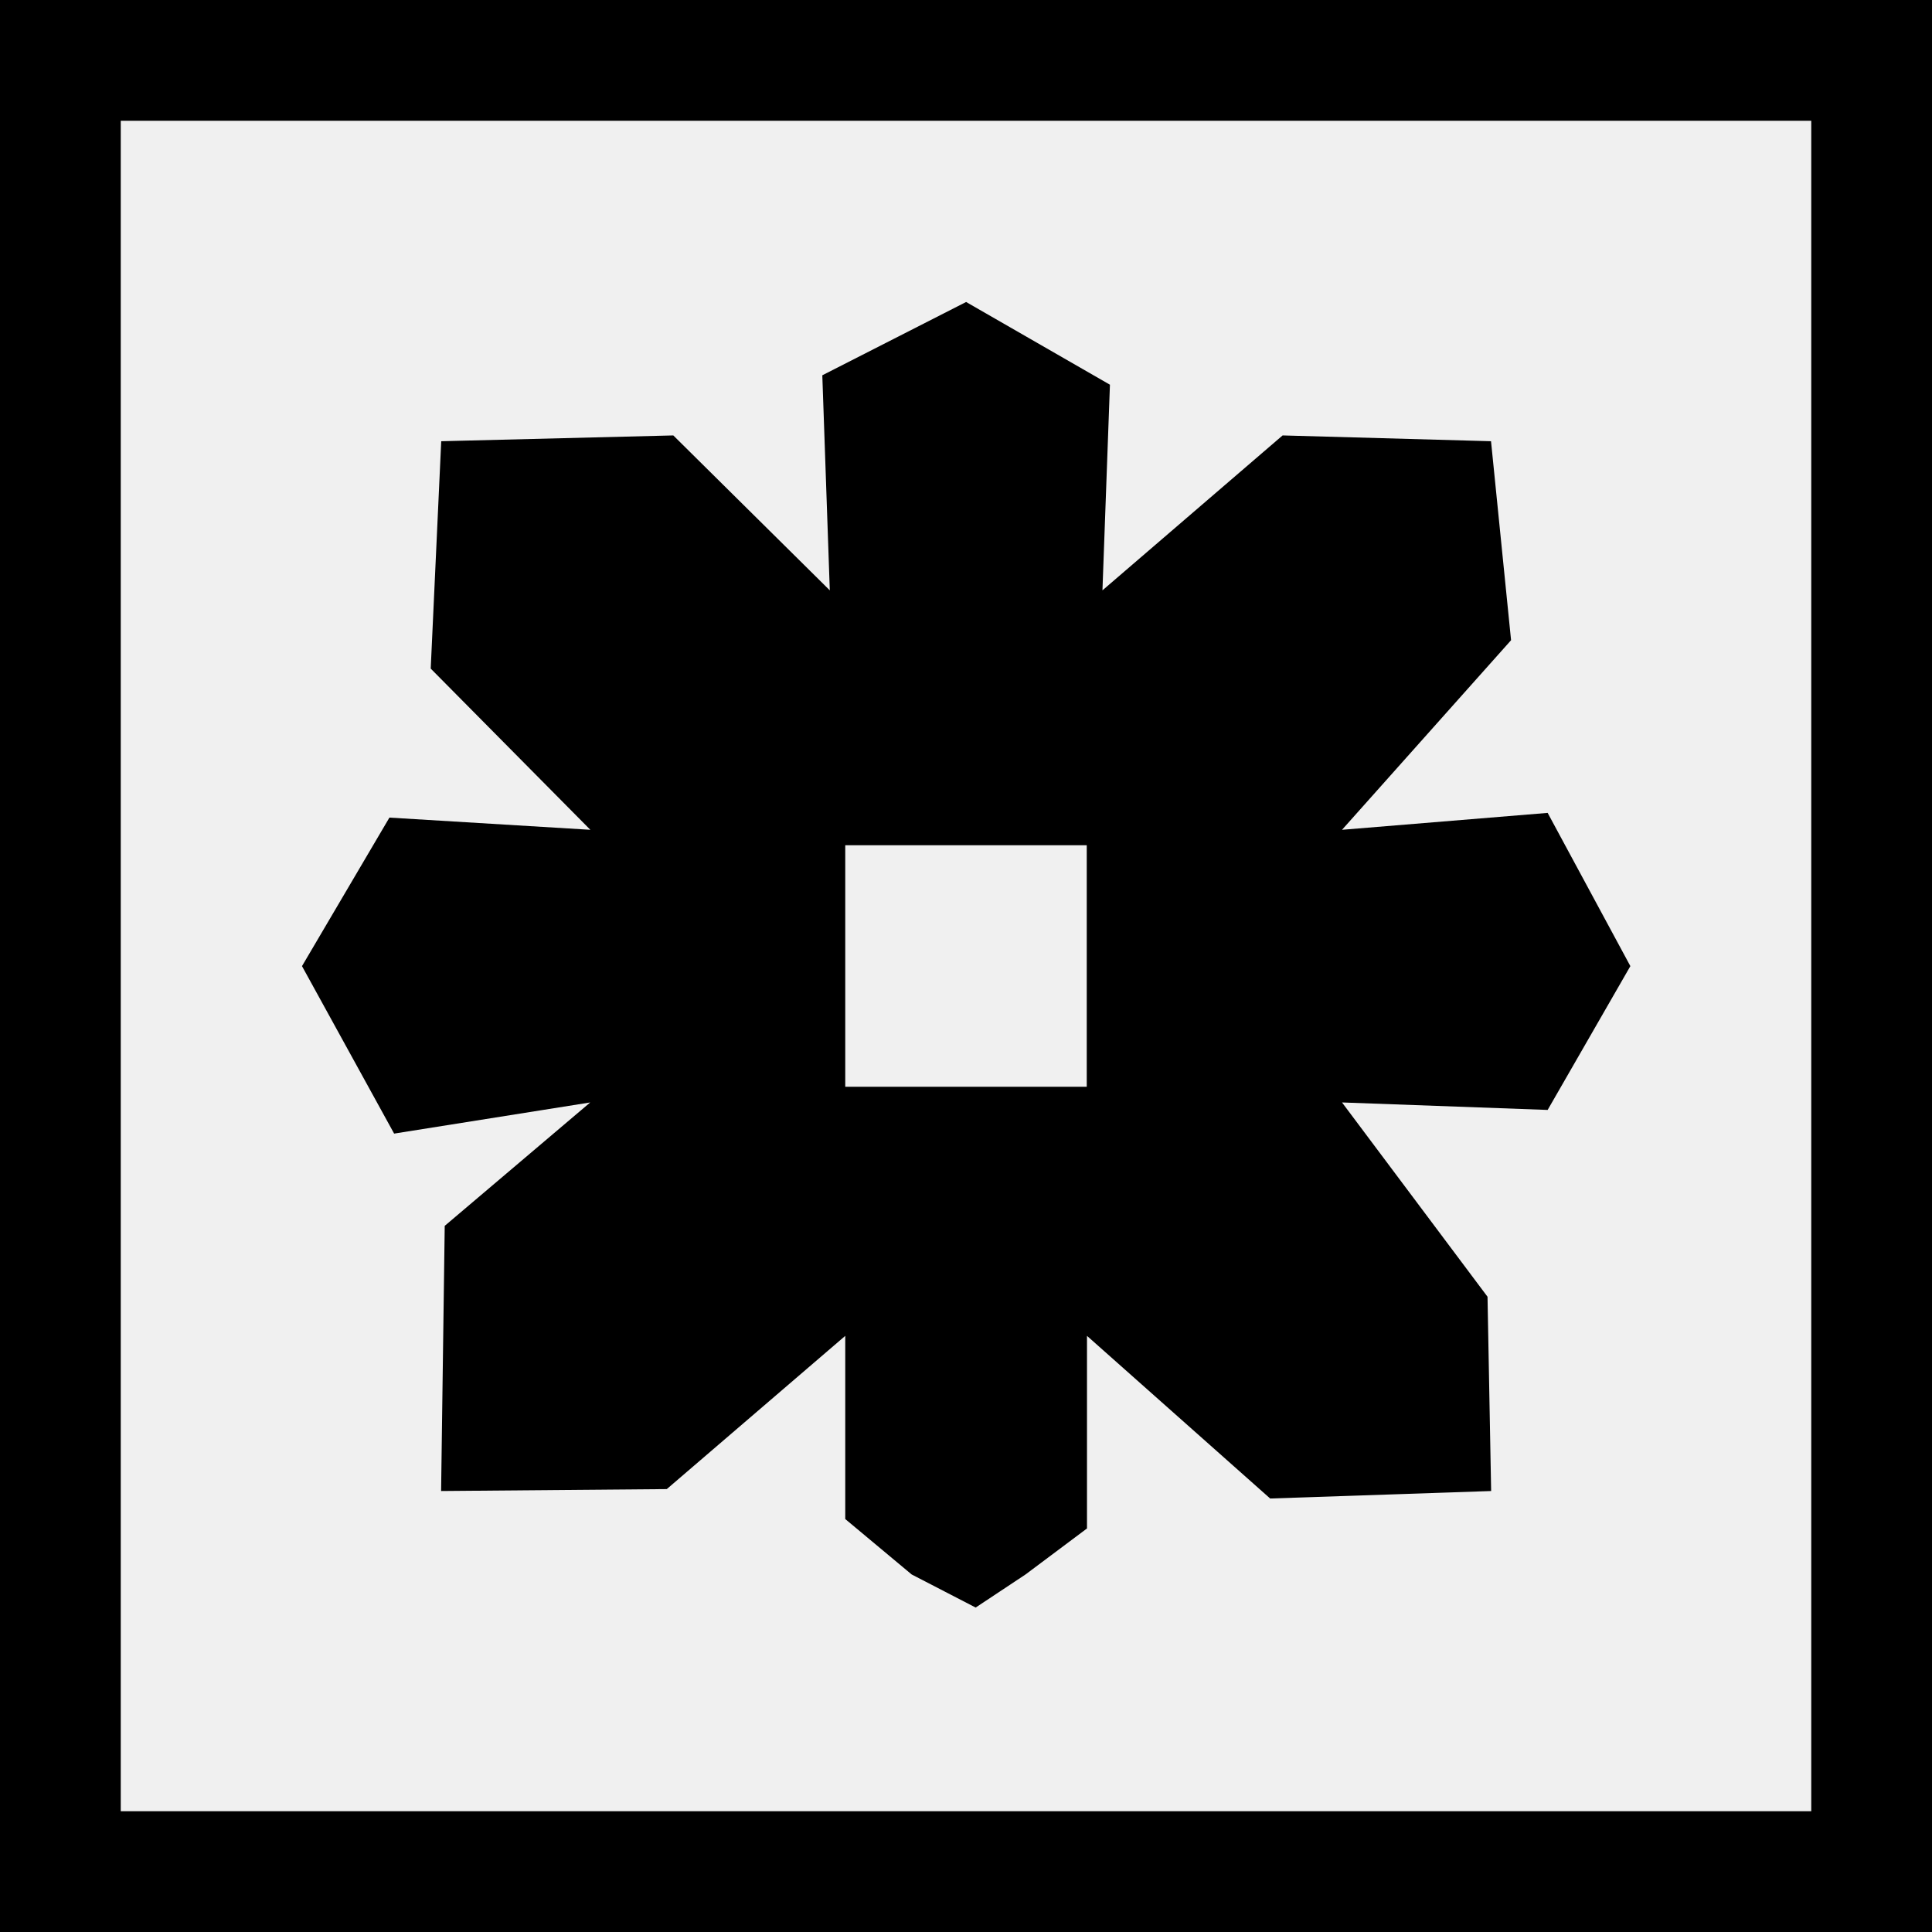
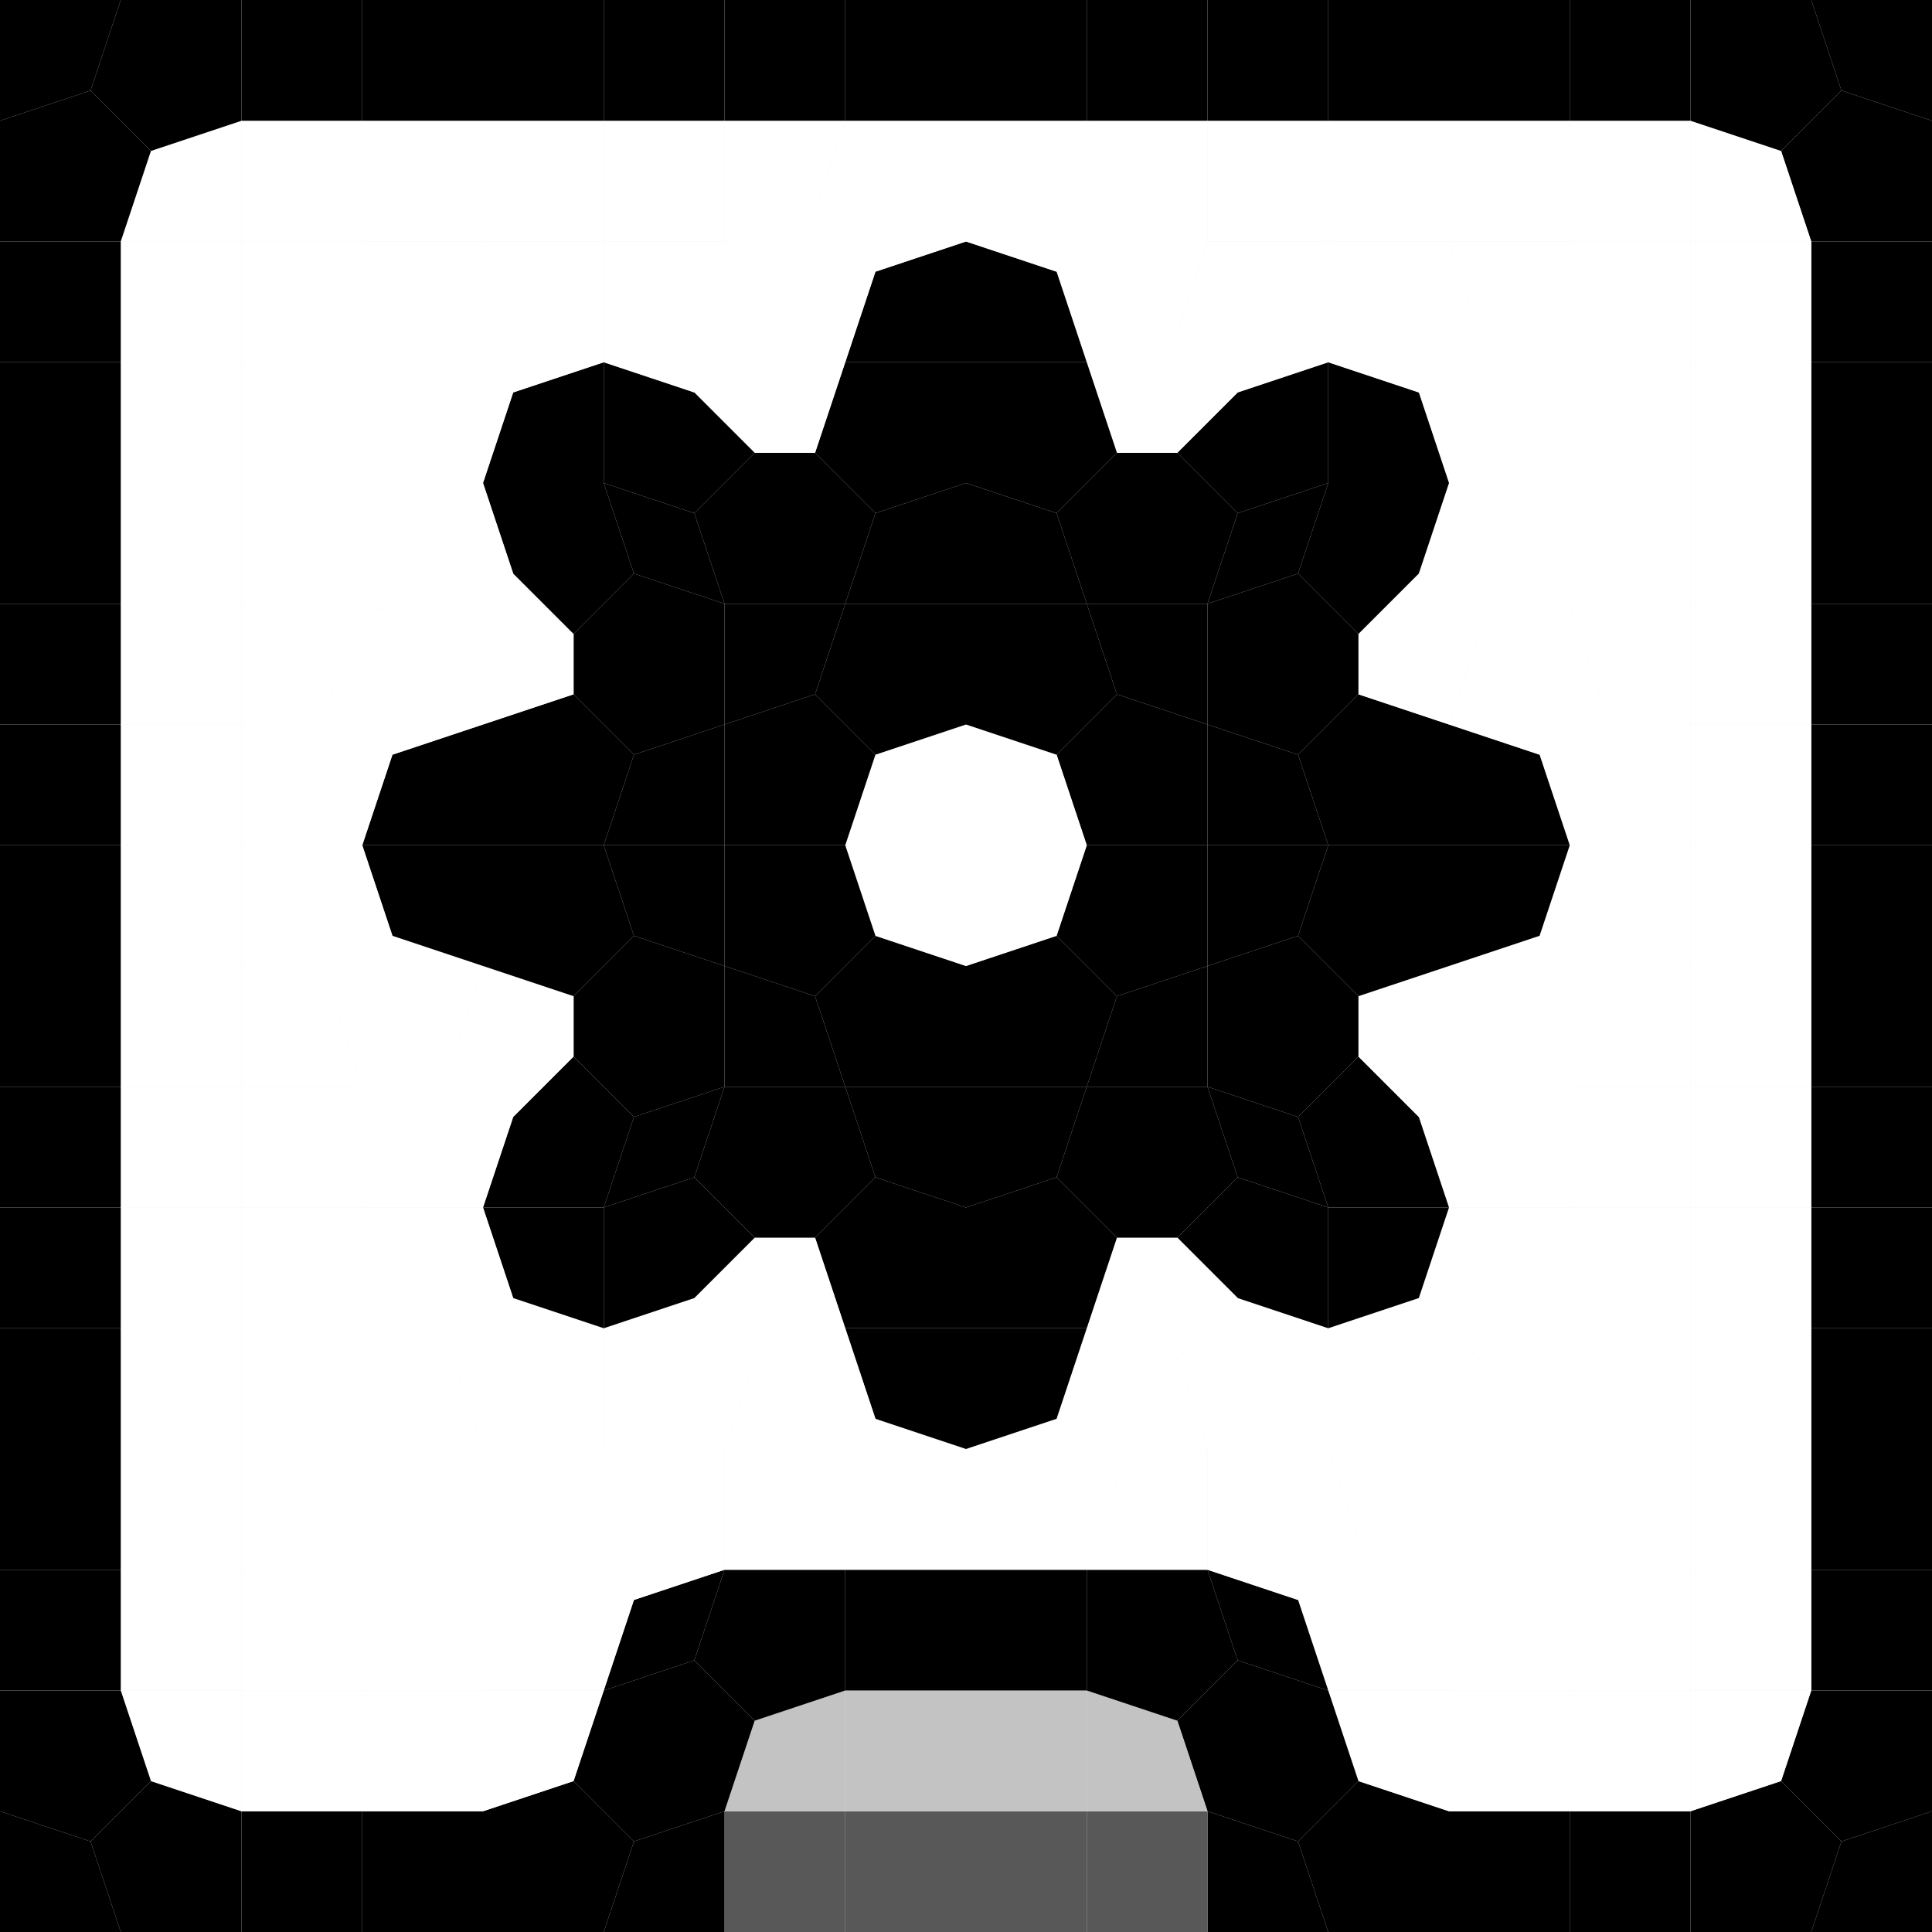
<svg xmlns="http://www.w3.org/2000/svg" width="16" height="16" version="1.1" viewBox="0 0 16 16">
-   <path d="m0 8v-8h16v16h-16zm15 0v-7h-14v14h14zm-8 4.58v-1.517l-1.478 1.269-1.869 0.016 0.03-2.196 1.205-1.022-1.624 0.258-0.763-1.387 0.724-1.23 1.664 0.101-1.322-1.335 0.087-1.883 1.922-0.048 1.296 1.283-0.062-1.781 1.191-0.607 1.191 0.685-0.062 1.703 1.492-1.283 1.726 0.048 0.166 1.648-1.4 1.57 1.703-0.14 0.685 1.269-0.685 1.191-1.703-0.062 1.205 1.609 0.03 1.609-1.83 0.062-1.517-1.347v1.595l-0.509 0.381-0.413 0.274-0.53-0.274zm2-4.58v-1h-2v2h2z" />
+   <g>
+     <g>
+       <path d="m15.25 15.25 0.75-0.25v1h-1" />
+       <path d="m14 15 0.75-0.25 0.5 0.5-0.25 0.75h-1" />
+       <path d="m13 15h1v1h-1" />
+       <path d="m12 15h1v1h-1" />
+       <path d="m10.75 15.25 0.5-0.5 0.75 0.25v1h-1" />
+       <path d="m10 15 0.75 0.25 0.25 0.75h-1" />
+     </g>
+     <g fill="#585858">
+       <path d="m9 15h1v1h-1" />
+       <path d="m8 15h1v1h-1" />
+       <path d="m7 15h1v1h-1" />
+       <path d="m6 15h1v1h-1" />
+     </g>
+     <g>
+       <path d="M 5.25,15.25 6,15 v 1 H 5" />
+       <path d="m4 15 0.75-0.25 0.5 0.5-0.25 0.75h-1" />
+       <path d="m3 15h1v1h-1" />
+       <path d="m2 15h1v1h-1" />
+       <path d="m0.75 15.25 0.5-0.5 0.75 0.25v1h-1" />
+       <path d="M 0,15 0.75,15.25 1,16 H 0" />
+       <path d="m15 14h1v1l-0.75 0.25-0.5-0.5" />
+     </g>
+     <g fill="#fff">
+       <path d="m14 14h1l-0.25 0.75-0.75 0.25" />
+       <path d="m13 14h1v1h-1" />
+       <path d="m12 14h1v1h-1" />
+       <path d="m11 14h1v1l-0.75-0.25" />
+     </g>
+     <path d="m9.75 14.25 0.5-0.5 0.75 0.25 0.25 0.75-0.5 0.5-0.75-0.25" />
+     <g fill="#c3c3c3">
+       <path d="M 9,14 9.75,14.25 10,15 H 9" />
+       <path d="m8 14h1v1h-1" />
+       <path d="m7 14h1v1h-1" />
+       <path d="M 6.25,14.25 7,14 v 1 H 6" />
+     </g>
+     <path d="m5 14 0.75-0.25 0.5 0.5-0.25 0.75-0.75 0.25-0.5-0.5" />
+     <g fill="#fff">
+       <path d="m4 14h1l-0.25 0.75-0.75 0.25" />
+       <path d="m3 14h1v1h-1" />
+       <path d="m2 14h1v1h-1" />
+       <path d="m1 14h1v1l-0.75-0.25" />
+     </g>
+     <path d="m0 14h1l0.25 0.75-0.5 0.5-0.75-0.25" />
+     <path d="m15 13h1v1h-1" />
+     <g fill="#fff">
+       <path d="m14 13h1v1h-1" />
+       <path d="m13 13h1v1h-1" />
+       <path d="m12 13h1v1h-1" />
+       <path d="m10.75 13.25 0.5-0.5 0.75 0.25v1h-1" />
+     </g>
+     <g>
+       <path d="m10 13 0.75 0.25 0.25 0.75-0.75-0.25" />
+       <path d="m9 13h1l0.25 0.75-0.5 0.5-0.75-0.25" />
+       <path d="m8 13h1v1h-1" />
+       <path d="m7 13h1v1h-1" />
+       <path d="m6 13h1v1l-0.75 0.25-0.5-0.5" />
+       <path d="M 5.25,13.25 6,13 5.75,13.75 5,14" />
+     </g>
+     <g fill="#fff">
+       <path d="m4 13 0.75-0.25 0.5 0.5-0.25 0.75h-1" />
+       <path d="m3 13h1v1h-1" />
+       <path d="m2 13h1v1h-1" />
+       <path d="m1 13h1v1h-1" />
+     </g>
+     <path d="m0 13h1v1h-1" />
+     <path d="m15 12h1v1h-1" />
+     <g fill="#fff">
+       <path d="m14 12h1v1h-1" />
+       <path d="m13 12h1v1h-1" />
+       <path d="m12 12h1v1h-1" />
+       <path d="m11 12h1v1l-0.75-0.25" />
+       <path d="m10 12h1l0.25 0.75-0.5 0.5-0.75-0.25" />
+       <path d="m9.25 12.25 0.75-0.25v1h-1" />
+       <path d="m8 12 0.75-0.25 0.5 0.5-0.25 0.75h-1" />
+       <path d="m6.75 12.25 0.5-0.5 0.75 0.25v1h-1" />
+       <path d="M 6,12 6.75,12.25 7,13 H 6" />
+       <path d="m5 12h1v1l-0.75 0.25-0.5-0.5" />
+       <path d="m4 12h1l-0.25 0.75-0.75 0.25" />
+       <path d="m3 12h1v1h-1" />
+       <path d="m2 12h1v1h-1" />
+       <path d="m1 12h1v1h-1" />
+     </g>
+     <path d="m0 12h1v1h-1" />
+     <path d="m15 11h1v1h-1" />
+     <g fill="#fff">
+       <path d="m14 11h1v1h-1" />
+       <path d="m13 11h1v1h-1" />
+       <path d="m12.25 11.25 0.75-0.25v1h-1" />
+       <path d="m11 11 0.75-0.25 0.5 0.5-0.25 0.75h-1" />
+       <path d="m9.75 11.25 0.5-0.5 0.75 0.25v1h-1" />
+       <path d="m9 11 0.75 0.25 0.25 0.75-0.75 0.25-0.5-0.5" />
+     </g>
+     <path d="m8 11h1l-0.25 0.75-0.75 0.25" />
+     <path d="m7 11h1v1l-0.75-0.25" />
+     <g fill="#fff">
+       <path d="M 6.25,11.25 7,11 7.25,11.75 6.75,12.25 6,12" />
+       <path d="m5 11 0.75-0.25 0.5 0.5-0.25 0.75h-1" />
+       <path d="m3.75 11.25 0.5-0.5 0.75 0.25v1h-1" />
+       <path d="M 3,11 3.75,11.25 4,12 H 3" />
+       <path d="m2 11h1v1h-1" />
+       <path d="m1 11h1v1h-1" />
+     </g>
+     <path d="m0 11h1v1h-1" />
+     <path d="m15 10h1v1h-1" />
+     <g fill="#fff">
+       <path d="m14 10h1v1h-1" />
+       <path d="m13 10h1v1h-1" />
+       <path d="m12 10h1v1l-0.75 0.25-0.5-0.5" />
+     </g>
+     <path d="m11 10h1l-0.25 0.75-0.75 0.25" />
+     <path d="m9.75 10.25 0.5-0.5 0.75 0.25v1l-0.75-0.25" />
+     <path d="m9.25 10.25h0.5l0.5 0.5-0.5 0.5-0.75-0.25" fill="#fff" />
+     <path d="m8 10 0.75-0.25 0.5 0.5-0.25 0.75h-1" />
+     <path d="m6.75 10.25 0.5-0.5 0.75 0.25v1h-1" />
+     <path d="m6.25 10.25h0.5l0.25 0.75-0.75 0.25-0.5-0.5" fill="#fff" />
+     <path d="m5 10 0.75-0.25 0.5 0.5-0.5 0.5-0.75 0.25" />
+     <path d="m4 10h1v1l-0.75-0.25" />
+     <g fill="#fff">
+       <path d="m3 10h1l0.25 0.75-0.5 0.5-0.75-0.25" />
+       <path d="m2 10h1v1h-1" />
+       <path d="m1 10h1v1h-1" />
+     </g>
+     <path d="m0 10h1v1h-1" />
+     <path d="m15 9h1v1h-1" />
+     <g fill="#fff">
+       <path d="m14 9h1v1h-1" />
+       <path d="m13 9h1v1h-1" />
+       <path d="m11.75 9.25 0.5-0.5 0.75 0.25v1h-1" />
+     </g>
+     <g>
+       <path d="m10.75 9.25 0.5-0.5 0.5 0.5 0.25 0.75h-1" />
+       <path d="M 10,9 10.75,9.25 11,10 10.25,9.75" />
+       <path d="m9 9h1l0.25 0.75-0.5 0.5h-0.5l-0.5-0.5" />
+       <path d="M 8,9 H 9 L 8.75,9.75 8,10" />
+       <path d="m7 9h1v1l-0.75-0.25" />
+       <path d="m6 9h1l0.25 0.75-0.5 0.5h-0.5l-0.5-0.5" />
+       <path d="M 5.25,9.25 6,9 5.75,9.75 5,10" />
+       <path d="m4.25 9.25 0.5-0.5 0.5 0.5-0.25 0.75h-1" />
+     </g>
+     <g fill="#fff">
+       <path d="M 3,9 3.75,8.75 4.25,9.25 4,10 H 3" />
+       <path d="m2 9h1v1h-1" />
+       <path d="m1 9h1v1h-1" />
+     </g>
+     <path d="m0 9h1v1h-1" />
+     <path d="m15 8h1v1h-1" />
+     <g fill="#fff">
+       <path d="m14 8h1v1h-1" />
+       <path d="m13.25 8.25 0.75-0.25v1h-1" />
+       <path d="m12 8 0.75-0.25 0.5 0.5-0.25 0.75-0.75-0.25" />
+       <path d="m11.25 8.25 0.75-0.25 0.25 0.75-0.5 0.5-0.5-0.5" />
+     </g>
+     <g>
+       <path d="m10 8 0.75-0.25 0.5 0.5v0.5l-0.5 0.5-0.75-0.25" />
+       <path d="M 9.25,8.25 10,8 V 9 H 9" />
+       <path d="M 8,8 8.75,7.75 9.25,8.25 9,9 H 8" />
+       <path d="m6.75 8.25 0.5-0.5 0.75 0.25v1h-1" />
+       <path d="M 6,8 6.75,8.25 7,9 H 6" />
+       <path d="m4.75 8.25 0.5-0.5 0.75 0.25v1l-0.75 0.25-0.5-0.5" />
+     </g>
+     <g fill="#fff">
+       <path d="m4 8 0.75 0.25v0.5l-0.5 0.5-0.5-0.5" />
+       <path d="M 2.75,8.25 3.25,7.75 4,8 3.75,8.75 3,9" />
+       <path d="M 2,8 2.75,8.25 3,9 H 2" />
+       <path d="m1 8h1v1h-1" />
+     </g>
+     <path d="m0 8h1v1h-1" />
+     <path d="m15 7h1v1h-1" />
+     <path d="m14 7h1v1h-1" fill="#fff" />
+     <path d="m13 7h1v1l-0.75 0.25-0.5-0.5" fill="#fff" />
+     <g>
+       <path d="m12 7h1l-0.25 0.75-0.75 0.25" />
+       <path d="m11 7h1v1l-0.75 0.25-0.5-0.5" />
+       <path d="m10 7h1l-0.25 0.75-0.75 0.25" />
+       <path d="m9 7h1v1l-0.75 0.25-0.5-0.5" />
+     </g>
+     <path d="M 8,7 H 9 L 8.75,7.75 8,8" fill="#fff" />
+     <path d="m7 7h1v1l-0.75-0.25" fill="#fff" />
+     <g>
+       <path d="m6 7h1l0.25 0.75-0.5 0.5-0.75-0.25" />
+       <path d="m5 7h1v1l-0.75-0.25" />
+       <path d="m4 7h1l0.25 0.75-0.5 0.5-0.75-0.25" />
+       <path d="m3 7h1v1l-0.75-0.25" />
+     </g>
+     <path d="m2 7h1l0.25 0.75-0.5 0.5-0.75-0.25" fill="#fff" />
+     <path d="m1 7h1v1h-1" fill="#fff" />
+     <path d="m0 7h1v1h-1" />
+     <path d="m15 6h1v1h-1" />
+     <path d="m14 6h1v1h-1" fill="#fff" />
+     <path d="m12.75 6.25 0.5-0.5 0.75 0.25v1h-1" fill="#fff" />
+     <g>
+       <path d="M 12,6 12.75,6.25 13,7 h -1" />
+       <path d="m10.75 6.25 0.5-0.5 0.75 0.25v1h-1" />
+       <path d="M 10,6 10.75,6.25 11,7 h -1" />
+       <path d="m8.75 6.25 0.5-0.5 0.75 0.25v1h-1" />
+     </g>
+     <path d="M 8,6 8.75,6.25 9,7 H 8" fill="#fff" />
+     <path d="M 7.25,6.25 8,6 V 7 H 7" fill="#fff" />
+     <g>
+       <path d="M 6,6 6.75,5.75 7.25,6.25 7,7 H 6" />
+       <path d="M 5.25,6.25 6,6 V 7 H 5" />
+       <path d="M 4,6 4.75,5.75 5.25,6.25 5,7 H 4" />
+       <path d="M 3.25,6.25 4,6 V 7 H 3" />
+     </g>
+     <path d="M 2,6 2.75,5.75 3.25,6.25 3,7 H 2" fill="#fff" />
+     <path d="m1 6h1v1h-1" fill="#fff" />
+     <path d="m0 6h1v1h-1" />
+     <path d="m15 5h1v1h-1" />
+     <g fill="#fff">
+       <path d="m14 5h1v1h-1" />
+       <path d="m13 5h1v1l-0.75-0.25" />
+       <path d="M 12.25,5.25 13,5 13.25,5.75 12.75,6.25 12,6" />
+       <path d="m11.25 5.25 0.5-0.5 0.5 0.5-0.25 0.75-0.75-0.25" />
+     </g>
+     <g>
+       <path d="m10 5 0.75-0.25 0.5 0.5v0.5l-0.5 0.5-0.75-0.25" />
+       <path d="m9 5h1v1l-0.75-0.25" />
+       <path d="m8 5h1l0.25 0.75-0.5 0.5-0.75-0.25" />
+       <path d="m7 5h1v1l-0.75 0.25-0.5-0.5" />
+       <path d="M 6,5 H 7 L 6.75,5.75 6,6" />
+       <path d="m4.75 5.25 0.5-0.5 0.75 0.25v1l-0.75 0.25-0.5-0.5" />
+     </g>
+     <g fill="#fff">
+       <path d="m 3.75,5.25 0.5,-0.5 0.5,0.5 v 0.5 L 4,6" />
+       <path d="M 3,5 3.75,5.25 4,6 3.25,6.25 2.75,5.75" />
+       <path d="M 2,5 H 3 L 2.75,5.75 2,6" />
+       <path d="m1 5h1v1h-1" />
+     </g>
+     <path d="m0 5h1v1h-1" />
+     <path d="m15 4h1v1h-1" />
+     <g fill="#fff">
+       <path d="m14 4h1v1h-1" />
+       <path d="m13 4h1v1h-1" />
+       <path d="m12 4h1v1l-0.75 0.25-0.5-0.5" />
+     </g>
+     <g>
+       <path d="m11 4h1l-0.25 0.75-0.5 0.5-0.5-0.5" />
+       <path d="M 10.25,4.25 11,4 10.75,4.75 10,5" />
+       <path d="m8.75 4.25 0.5-0.5h0.5l0.5 0.5-0.25 0.75h-1" />
+       <path d="M 8,4 8.75,4.25 9,5 H 8" />
+       <path d="M 7.25,4.25 8,4 V 5 H 7" />
+       <path d="m5.75 4.25 0.5-0.5h0.5l0.5 0.5-0.25 0.75h-1" />
+       <path d="M 5,4 5.75,4.25 6,5 5.25,4.75" />
+       <path d="m4 4h1l0.25 0.75-0.5 0.5-0.5-0.5" />
+     </g>
+     <g fill="#fff">
+       <path d="m3 4h1l0.25 0.75-0.5 0.5-0.75-0.25" />
+       <path d="m2 4h1v1h-1" />
+       <path d="m1 4h1v1h-1" />
+     </g>
+     <path d="m0 4h1v1h-1" />
+     <path d="m15 3h1v1h-1" />
+     <g fill="#fff">
+       <path d="m14 3h1v1h-1" />
+       <path d="m13 3h1v1h-1" />
+       <path d="m11.75 3.25 0.5-0.5 0.75 0.25v1h-1" />
+     </g>
+     <path d="M 11,3 11.75,3.25 12,4 h -1" />
+     <path d="m10.25 3.25 0.75-0.25v1l-0.75 0.25-0.5-0.5" />
+     <path d="m9 3 0.75-0.25 0.5 0.5-0.5 0.5h-0.5" fill="#fff" />
+     <path d="m8 3h1l0.25 0.75-0.5 0.5-0.75-0.25" />
+     <path d="m7 3h1v1l-0.75 0.25-0.5-0.5" />
+     <path d="M 5.75,3.25 6.25,2.75 7,3 6.75,3.75 h -0.5" fill="#fff" />
+     <path d="m 5,3 0.75,0.25 0.5,0.5 -0.5,0.5 L 5,4" />
+     <path d="M 4.25,3.25 5,3 V 4 H 4" />
+     <g fill="#fff">
+       <path d="M 3,3 3.75,2.75 4.25,3.25 4,4 H 3" />
+       <path d="m2 3h1v1h-1" />
+       <path d="m1 3h1v1h-1" />
+     </g>
+     <path d="m0 3h1v1h-1" />
+     <path d="m15 2h1v1h-1" />
+     <g fill="#fff">
+       <path d="m14 2h1v1h-1" />
+       <path d="m13 2h1v1h-1" />
+       <path d="m12 2h1v1l-0.75-0.25" />
+       <path d="m11 2h1l0.25 0.75-0.5 0.5-0.75-0.25" />
+       <path d="m10 2h1v1l-0.75 0.25-0.5-0.5" />
+       <path d="M 8.75,2.25 9.25,1.75 10,2 9.75,2.75 9,3" />
+     </g>
+     <path d="M 8,2 8.75,2.25 9,3 H 8" />
+     <path d="M 7.25,2.25 8,2 V 3 H 7" />
+     <g fill="#fff">
+       <path d="M 6,2 6.75,1.75 7.25,2.25 7,3 6.25,2.75" />
+       <path d="m5 2h1l0.25 0.75-0.5 0.5-0.75-0.25" />
+       <path d="m4 2h1v1l-0.75 0.25-0.5-0.5" />
+       <path d="M 3,2 H 4 L 3.75,2.75 3,3" />
+       <path d="m2 2h1v1h-1" />
+       <path d="m1 2h1v1h-1" />
+     </g>
+     <path d="m0 2h1v1h-1" />
+     <path d="m14.75 1.25 0.5-0.5 0.75 0.25v1h-1" />
+     <g fill="#fff">
+       <path d="M 14,1 14.75,1.25 15,2 h -1" />
+       <path d="m13 1h1v1h-1" />
+       <path d="m12 1h1v1h-1" />
+       <path d="m11 1h1v1h-1" />
+       <path d="m10 1h1v1h-1" />
+       <path d="m9 1h1v1l-0.75-0.25" />
+       <path d="m8 1h1l0.25 0.75-0.5 0.5-0.75-0.25" />
+       <path d="m7 1h1v1l-0.75 0.25-0.5-0.5" />
+       <path d="M 6,1 H 7 L 6.75,1.75 6,2" />
+       <path d="m5 1h1v1h-1" />
+       <path d="m4 1h1v1h-1" />
+       <path d="m3 1h1v1h-1" />
+       <path d="m2 1h1v1h-1" />
+       <path d="M 1.25,1.25 2,1 V 2 H 1" />
+     </g>
+     <g>
+       <path d="M 0,1 0.75,0.75 1.25,1.25 1,2 H 0" />
+       <path d="m15 0h1v1l-0.75-0.25" />
+       <path d="m14 0h1l0.25 0.75-0.5 0.5-0.75-0.25" />
+       <path d="m13 0h1v1h-1" />
+       <path d="m12 0h1v1h-1" />
+       <path d="m11 0h1v1h-1" />
+       <path d="m10 0h1v1h-1" />
+       <path d="m9 0h1v1h-1" />
+       <path d="m8 0h1v1h-1" />
+       <path d="m7 0h1v1h-1" />
+       <path d="m6 0h1v1h-1" />
+       <path d="m5 0h1v1h-1" />
+       <path d="m4 0h1v1h-1" />
+       <path d="m3 0h1v1h-1" />
+       <path d="m2 0h1v1h-1" />
+       <path d="m1 0h1v1l-0.75 0.25-0.5-0.5" />
+       <path d="M 0,0 H 1 L 0.75,0.75 0,1" />
+     </g>
+   </g>
</svg>
